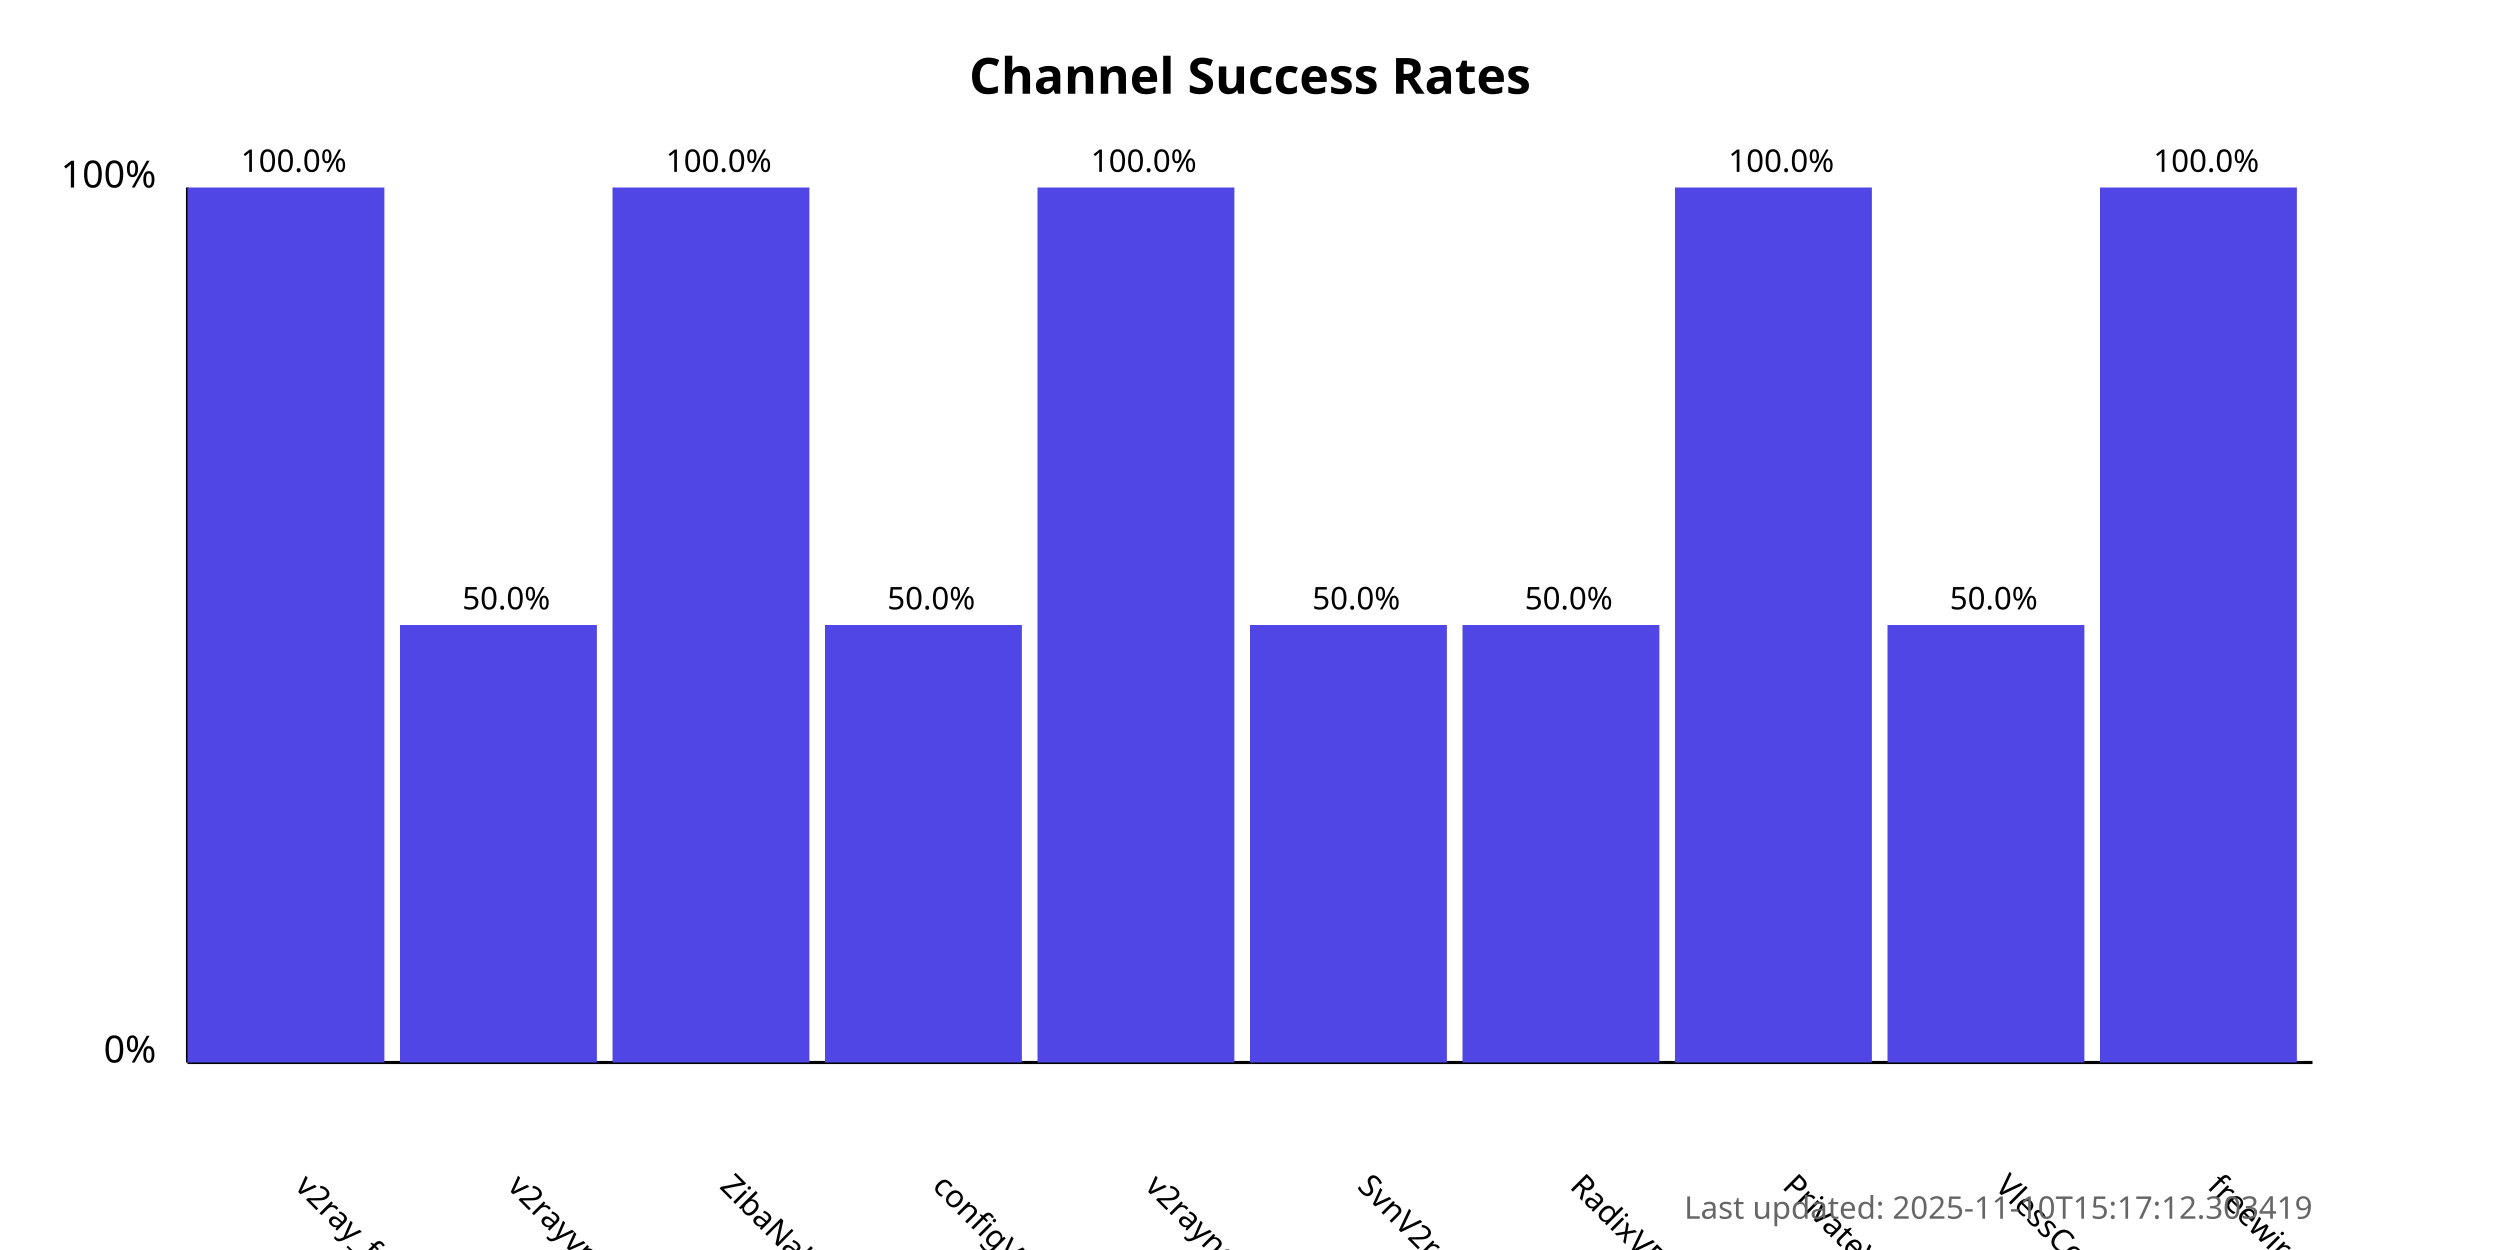
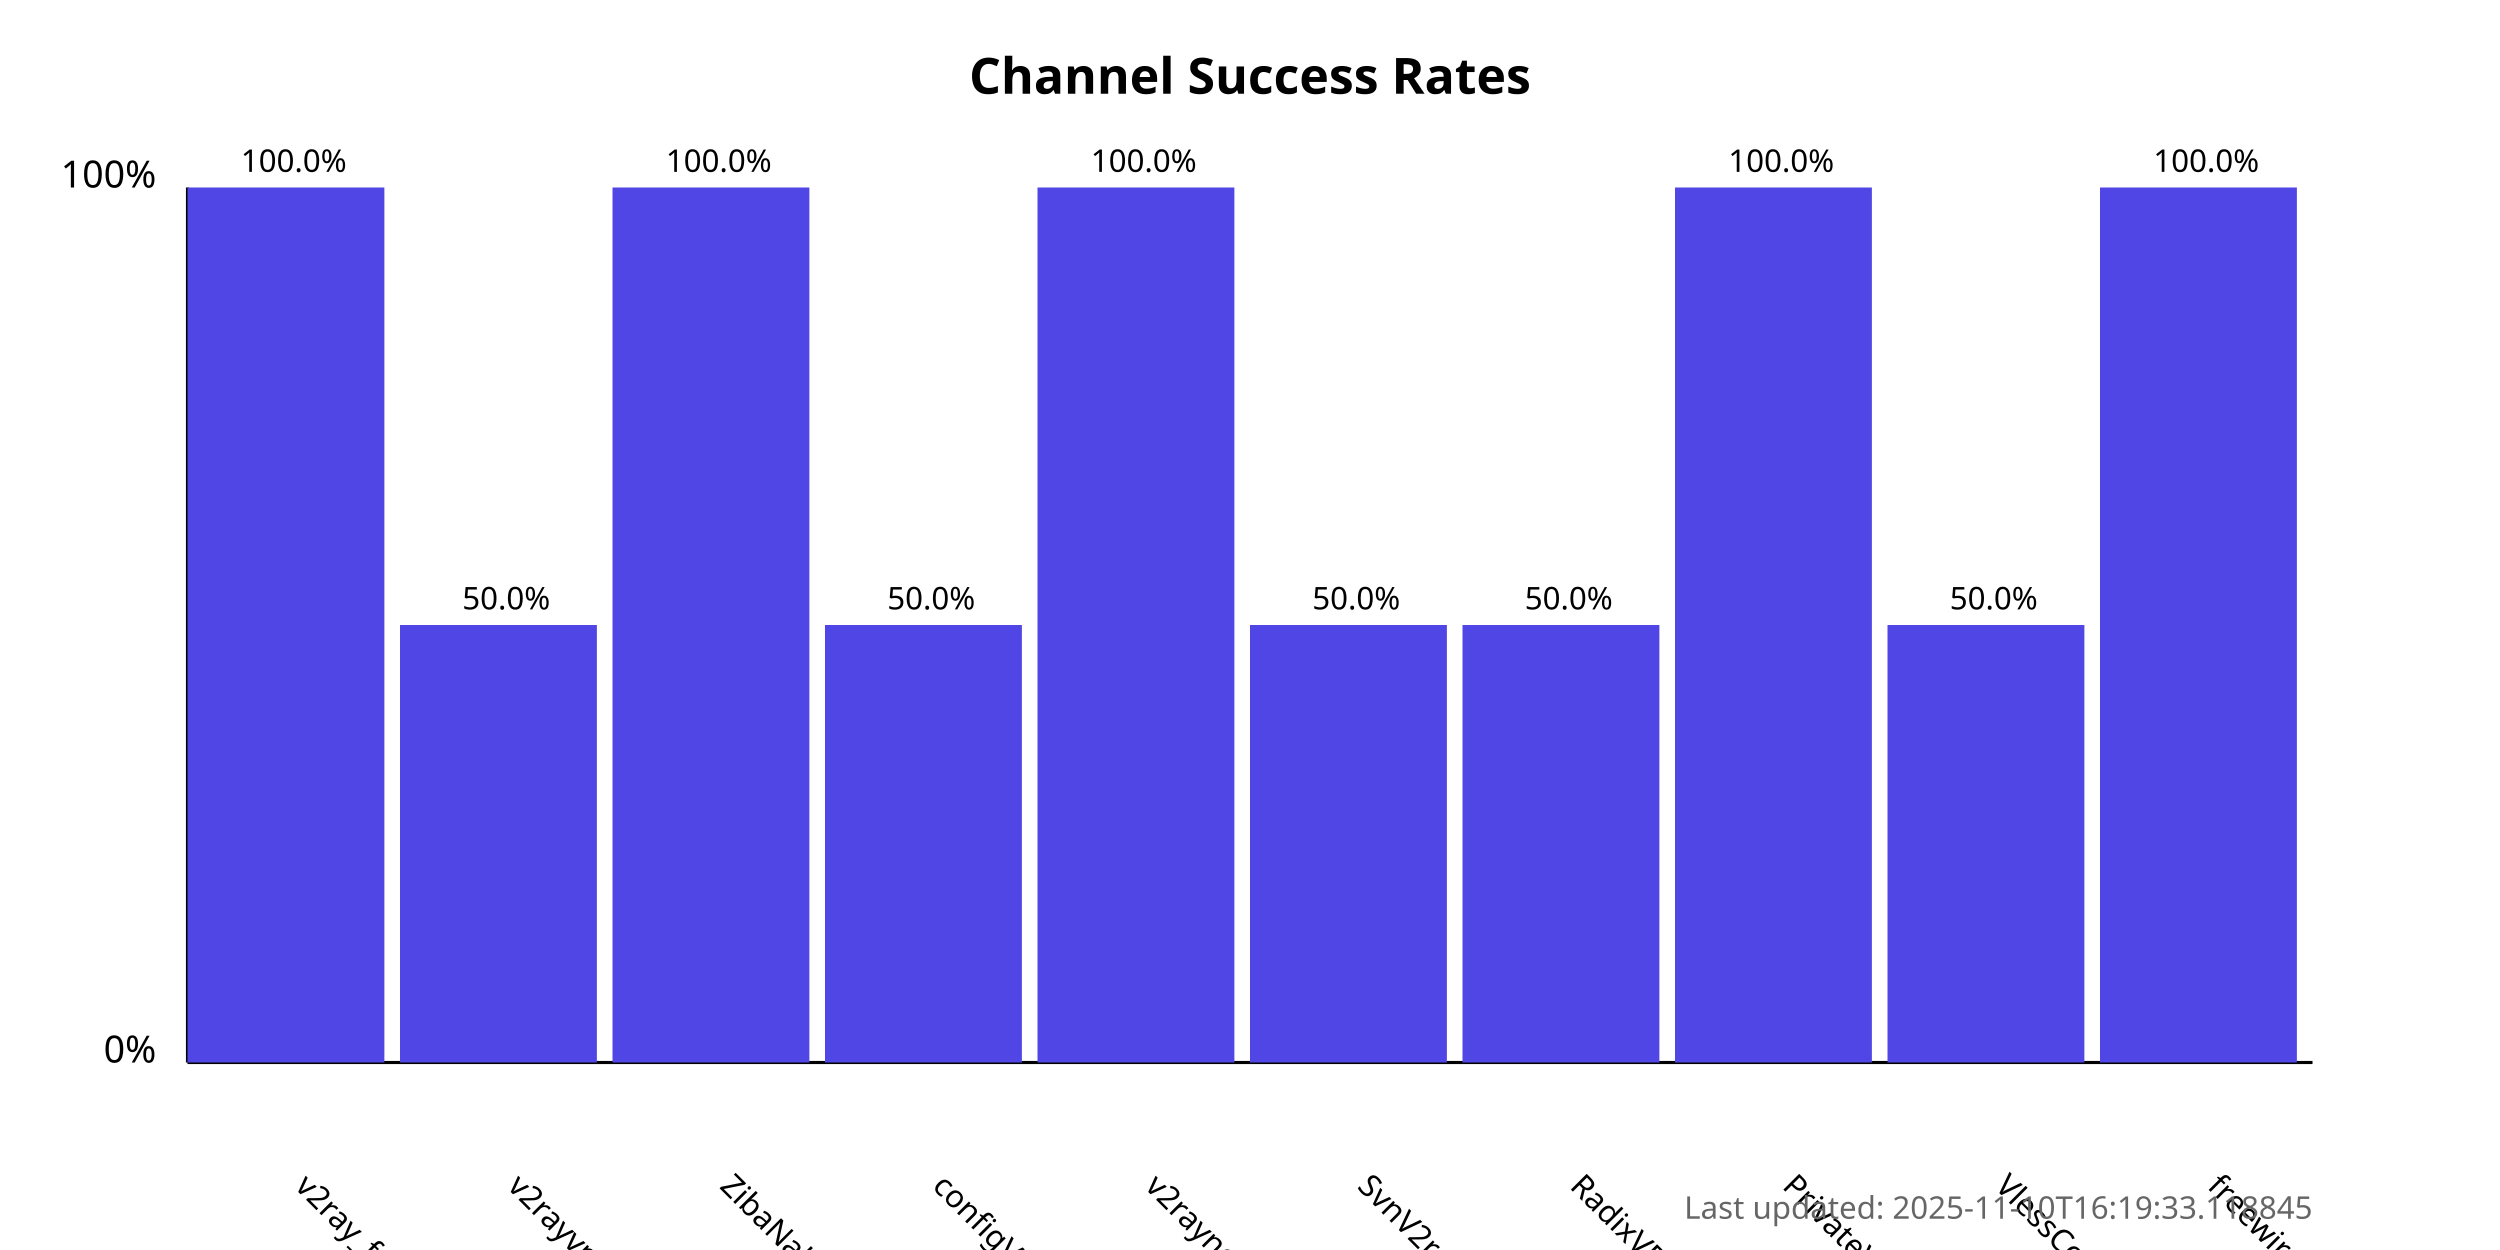
<svg xmlns="http://www.w3.org/2000/svg" width="800" height="400">
  <style>
            .chart-title { font: bold 16px sans-serif; }
            .axis-label { font: 12px sans-serif; }
            .tick-label { font: 10px sans-serif; }
            .bar { fill: #4f46e5; }
            .bar:hover { fill: #6366f1; }
            .timestamp { font: 10px sans-serif; fill: #666; }
        </style>
  <text x="400.0" y="30" text-anchor="middle" class="chart-title">
            Channel Success Rates
        </text>
  <line x1="60" y1="340" x2="60" y2="60" stroke="black" stroke-width="1" />
  <line x1="60" y1="340" x2="740" y2="340" stroke="black" stroke-width="1" />
  <text x="50" y="340" text-anchor="end" class="axis-label">0%</text>
  <text x="50" y="60" text-anchor="end" class="axis-label">100%</text>
  <g>
    <rect x="60" y="60.0" width="63.0" height="280.0" class="bar" />
    <text x="94.0" y="380" transform="rotate(45, 94.0, 380)" text-anchor="start" class="tick-label">
                v2ray_free_conf
            </text>
    <text x="94.0" y="55.0" text-anchor="middle" class="tick-label">
                100.0%
            </text>
  </g>
  <g>
    <rect x="128.0" y="200.0" width="63.0" height="140.0" class="bar" />
    <text x="162.0" y="380" transform="rotate(45, 162.0, 380)" text-anchor="start" class="tick-label">
                v2rayvpno
            </text>
    <text x="162.0" y="195.0" text-anchor="middle" class="tick-label">
                50.0%
            </text>
  </g>
  <g>
    <rect x="196.0" y="60.0" width="63.0" height="280.0" class="bar" />
    <text x="230.0" y="380" transform="rotate(45, 230.0, 380)" text-anchor="start" class="tick-label">
                ZibaNabz
            </text>
    <text x="230.0" y="55.0" text-anchor="middle" class="tick-label">
                100.0%
            </text>
  </g>
  <g>
    <rect x="264.0" y="200.0" width="63.0" height="140.0" class="bar" />
    <text x="298.0" y="380" transform="rotate(45, 298.0, 380)" text-anchor="start" class="tick-label">
                configV2rayForFree
            </text>
    <text x="298.0" y="195.0" text-anchor="middle" class="tick-label">
                50.0%
            </text>
  </g>
  <g>
    <rect x="332.0" y="60.0" width="63.0" height="280.0" class="bar" />
    <text x="366.0" y="380" transform="rotate(45, 366.0, 380)" text-anchor="start" class="tick-label">
                v2rayngvpn
            </text>
    <text x="366.0" y="55.0" text-anchor="middle" class="tick-label">
                100.0%
            </text>
  </g>
  <g>
    <rect x="400.0" y="200.0" width="63.0" height="140.0" class="bar" />
    <text x="434.0" y="380" transform="rotate(45, 434.0, 380)" text-anchor="start" class="tick-label">
                SvnV2ray
            </text>
    <text x="434.0" y="195.0" text-anchor="middle" class="tick-label">
                50.0%
            </text>
  </g>
  <g>
    <rect x="468.0" y="200.0" width="63.0" height="140.0" class="bar" />
    <text x="502.0" y="380" transform="rotate(45, 502.0, 380)" text-anchor="start" class="tick-label">
                RadixVPN
            </text>
    <text x="502.0" y="195.0" text-anchor="middle" class="tick-label">
                50.0%
            </text>
  </g>
  <g>
    <rect x="536.0" y="60.0" width="63.0" height="280.0" class="bar" />
    <text x="570.0" y="380" transform="rotate(45, 570.0, 380)" text-anchor="start" class="tick-label">
                PrivateVPNs
            </text>
    <text x="570.0" y="55.0" text-anchor="middle" class="tick-label">
                100.0%
            </text>
  </g>
  <g>
    <rect x="604.0" y="200.0" width="63.0" height="140.0" class="bar" />
    <text x="638.0" y="380" transform="rotate(45, 638.0, 380)" text-anchor="start" class="tick-label">
                VlessConfig
            </text>
    <text x="638.0" y="195.0" text-anchor="middle" class="tick-label">
                50.0%
            </text>
  </g>
  <g>
    <rect x="672.0" y="60.0" width="63.0" height="280.0" class="bar" />
    <text x="706.0" y="380" transform="rotate(45, 706.0, 380)" text-anchor="start" class="tick-label">
                freewireguard
            </text>
    <text x="706.0" y="55.0" text-anchor="middle" class="tick-label">
                100.0%
            </text>
  </g>
  <text x="740" y="390" text-anchor="end" class="timestamp">
-             Last updated: 2025-11-10T15:17:12.303419
+             Last updated: 2025-11-10T16:19:33.118845
        </text>
</svg>
